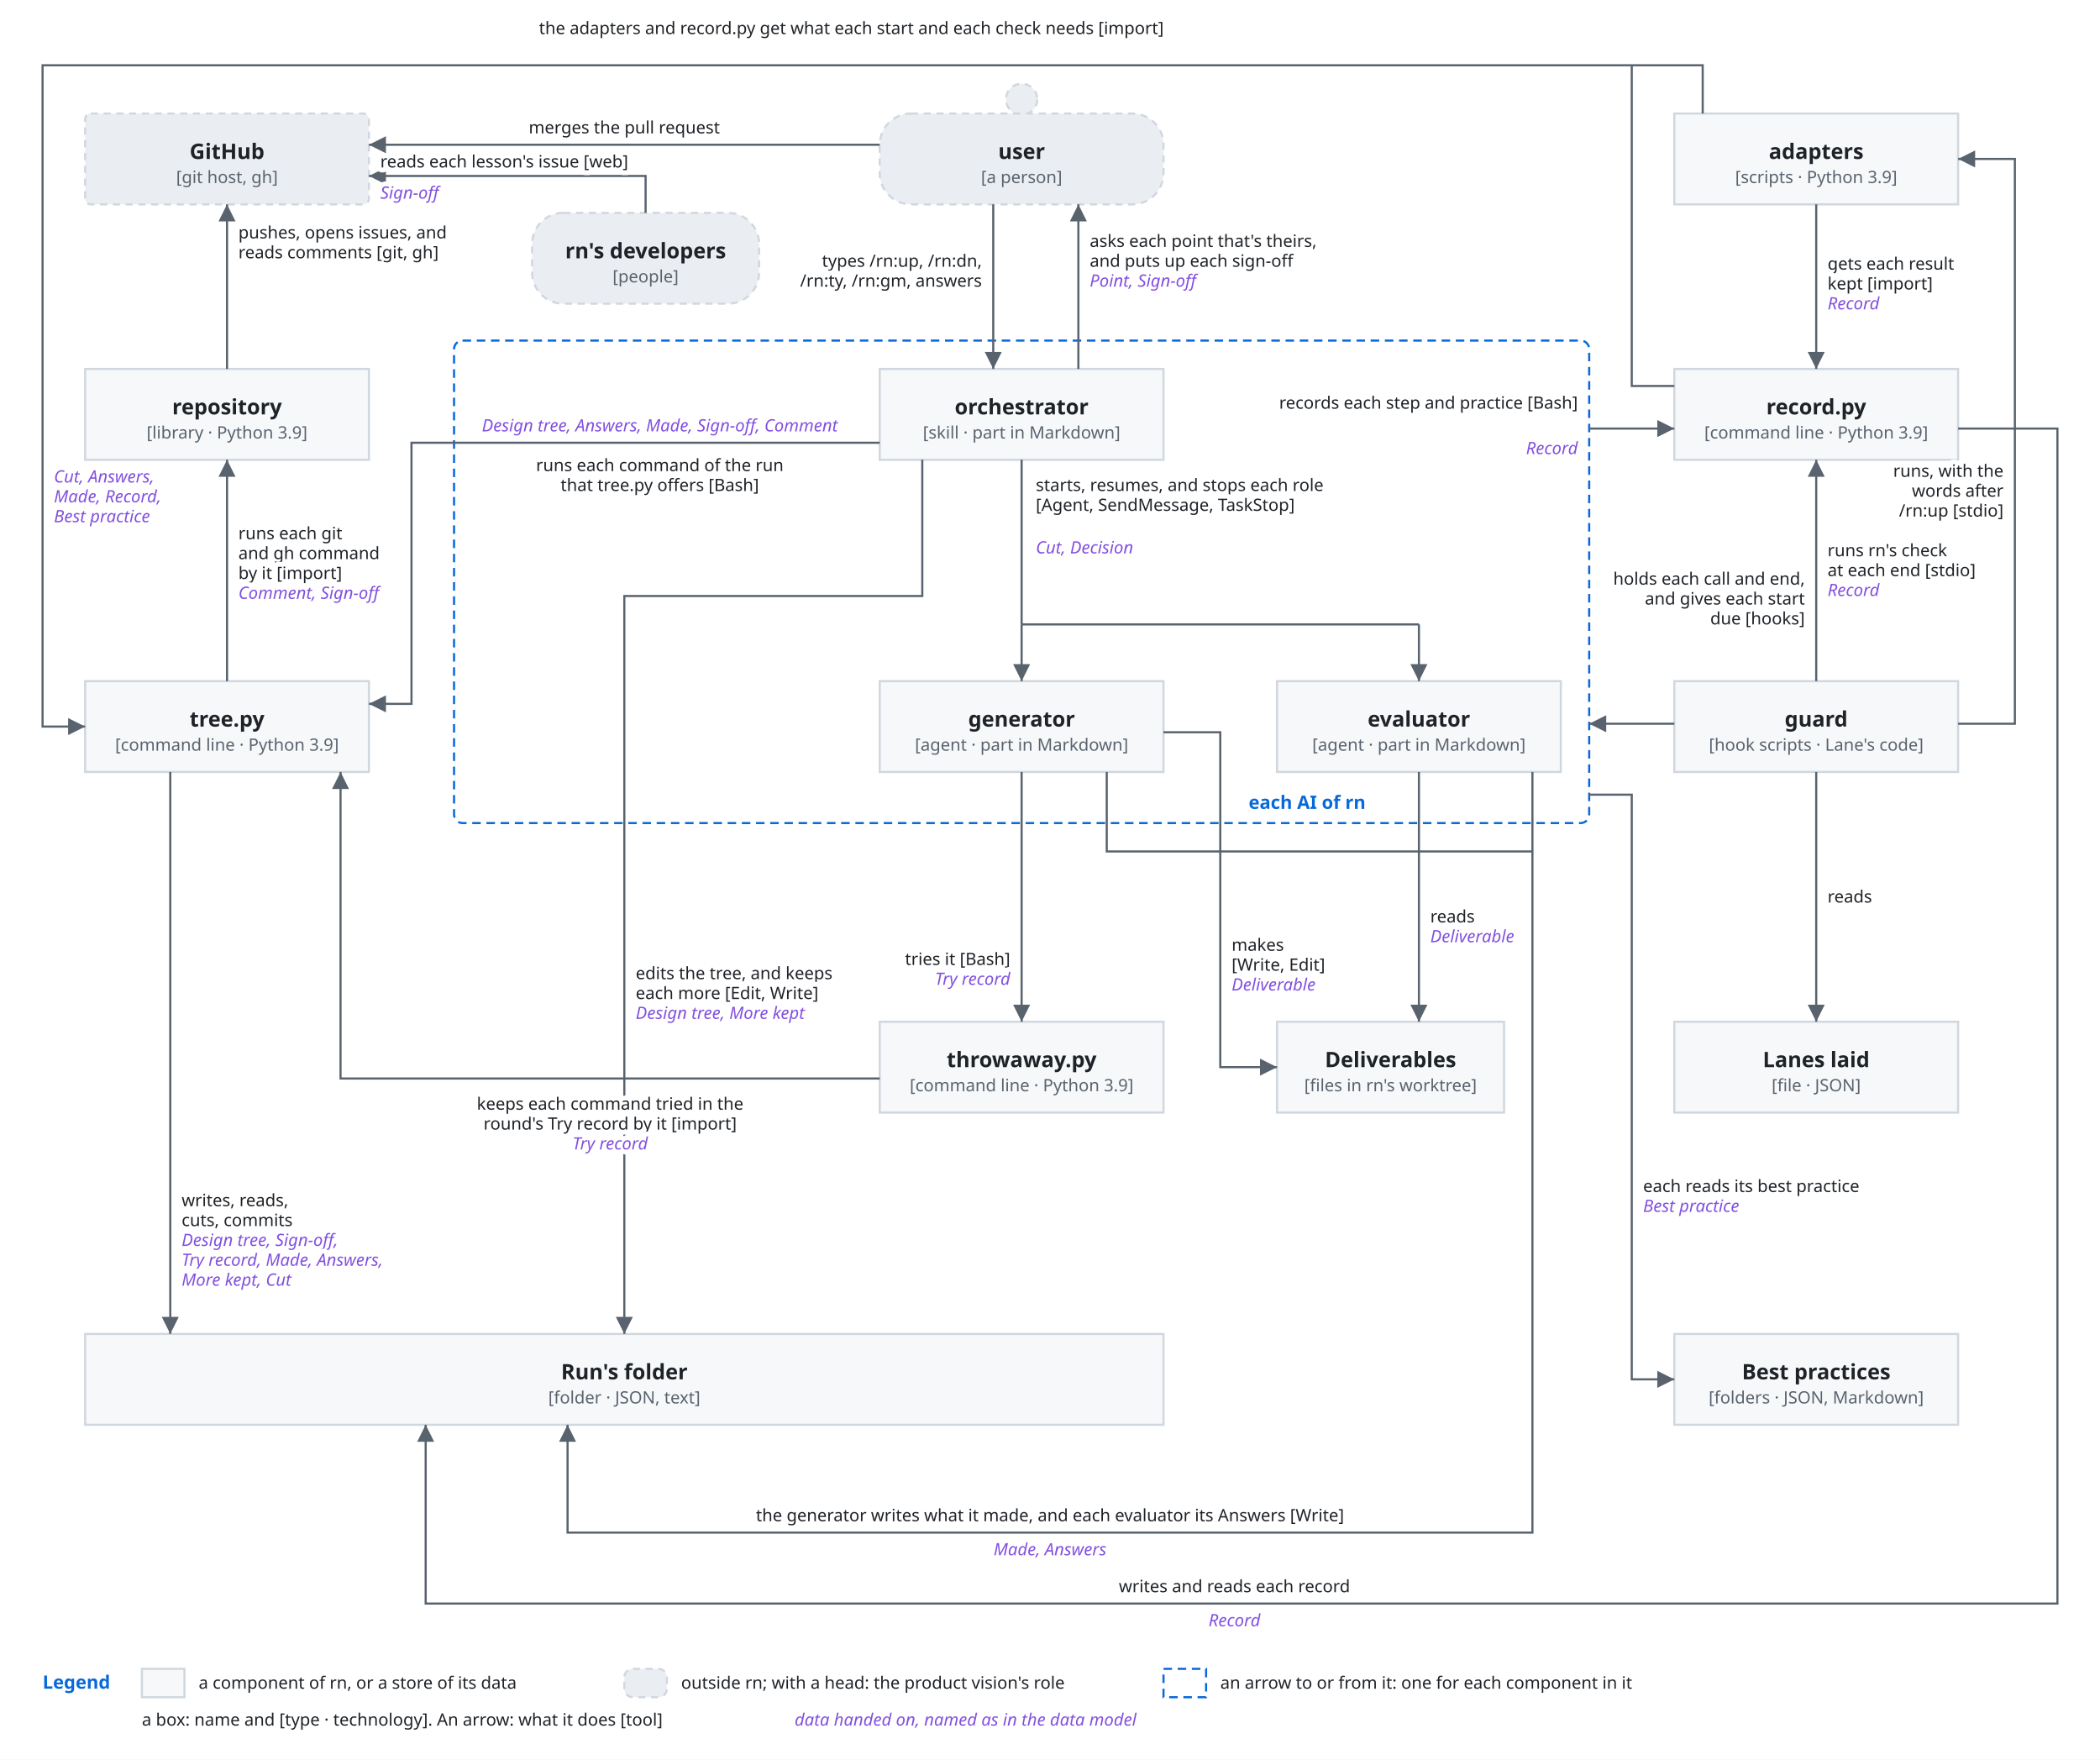
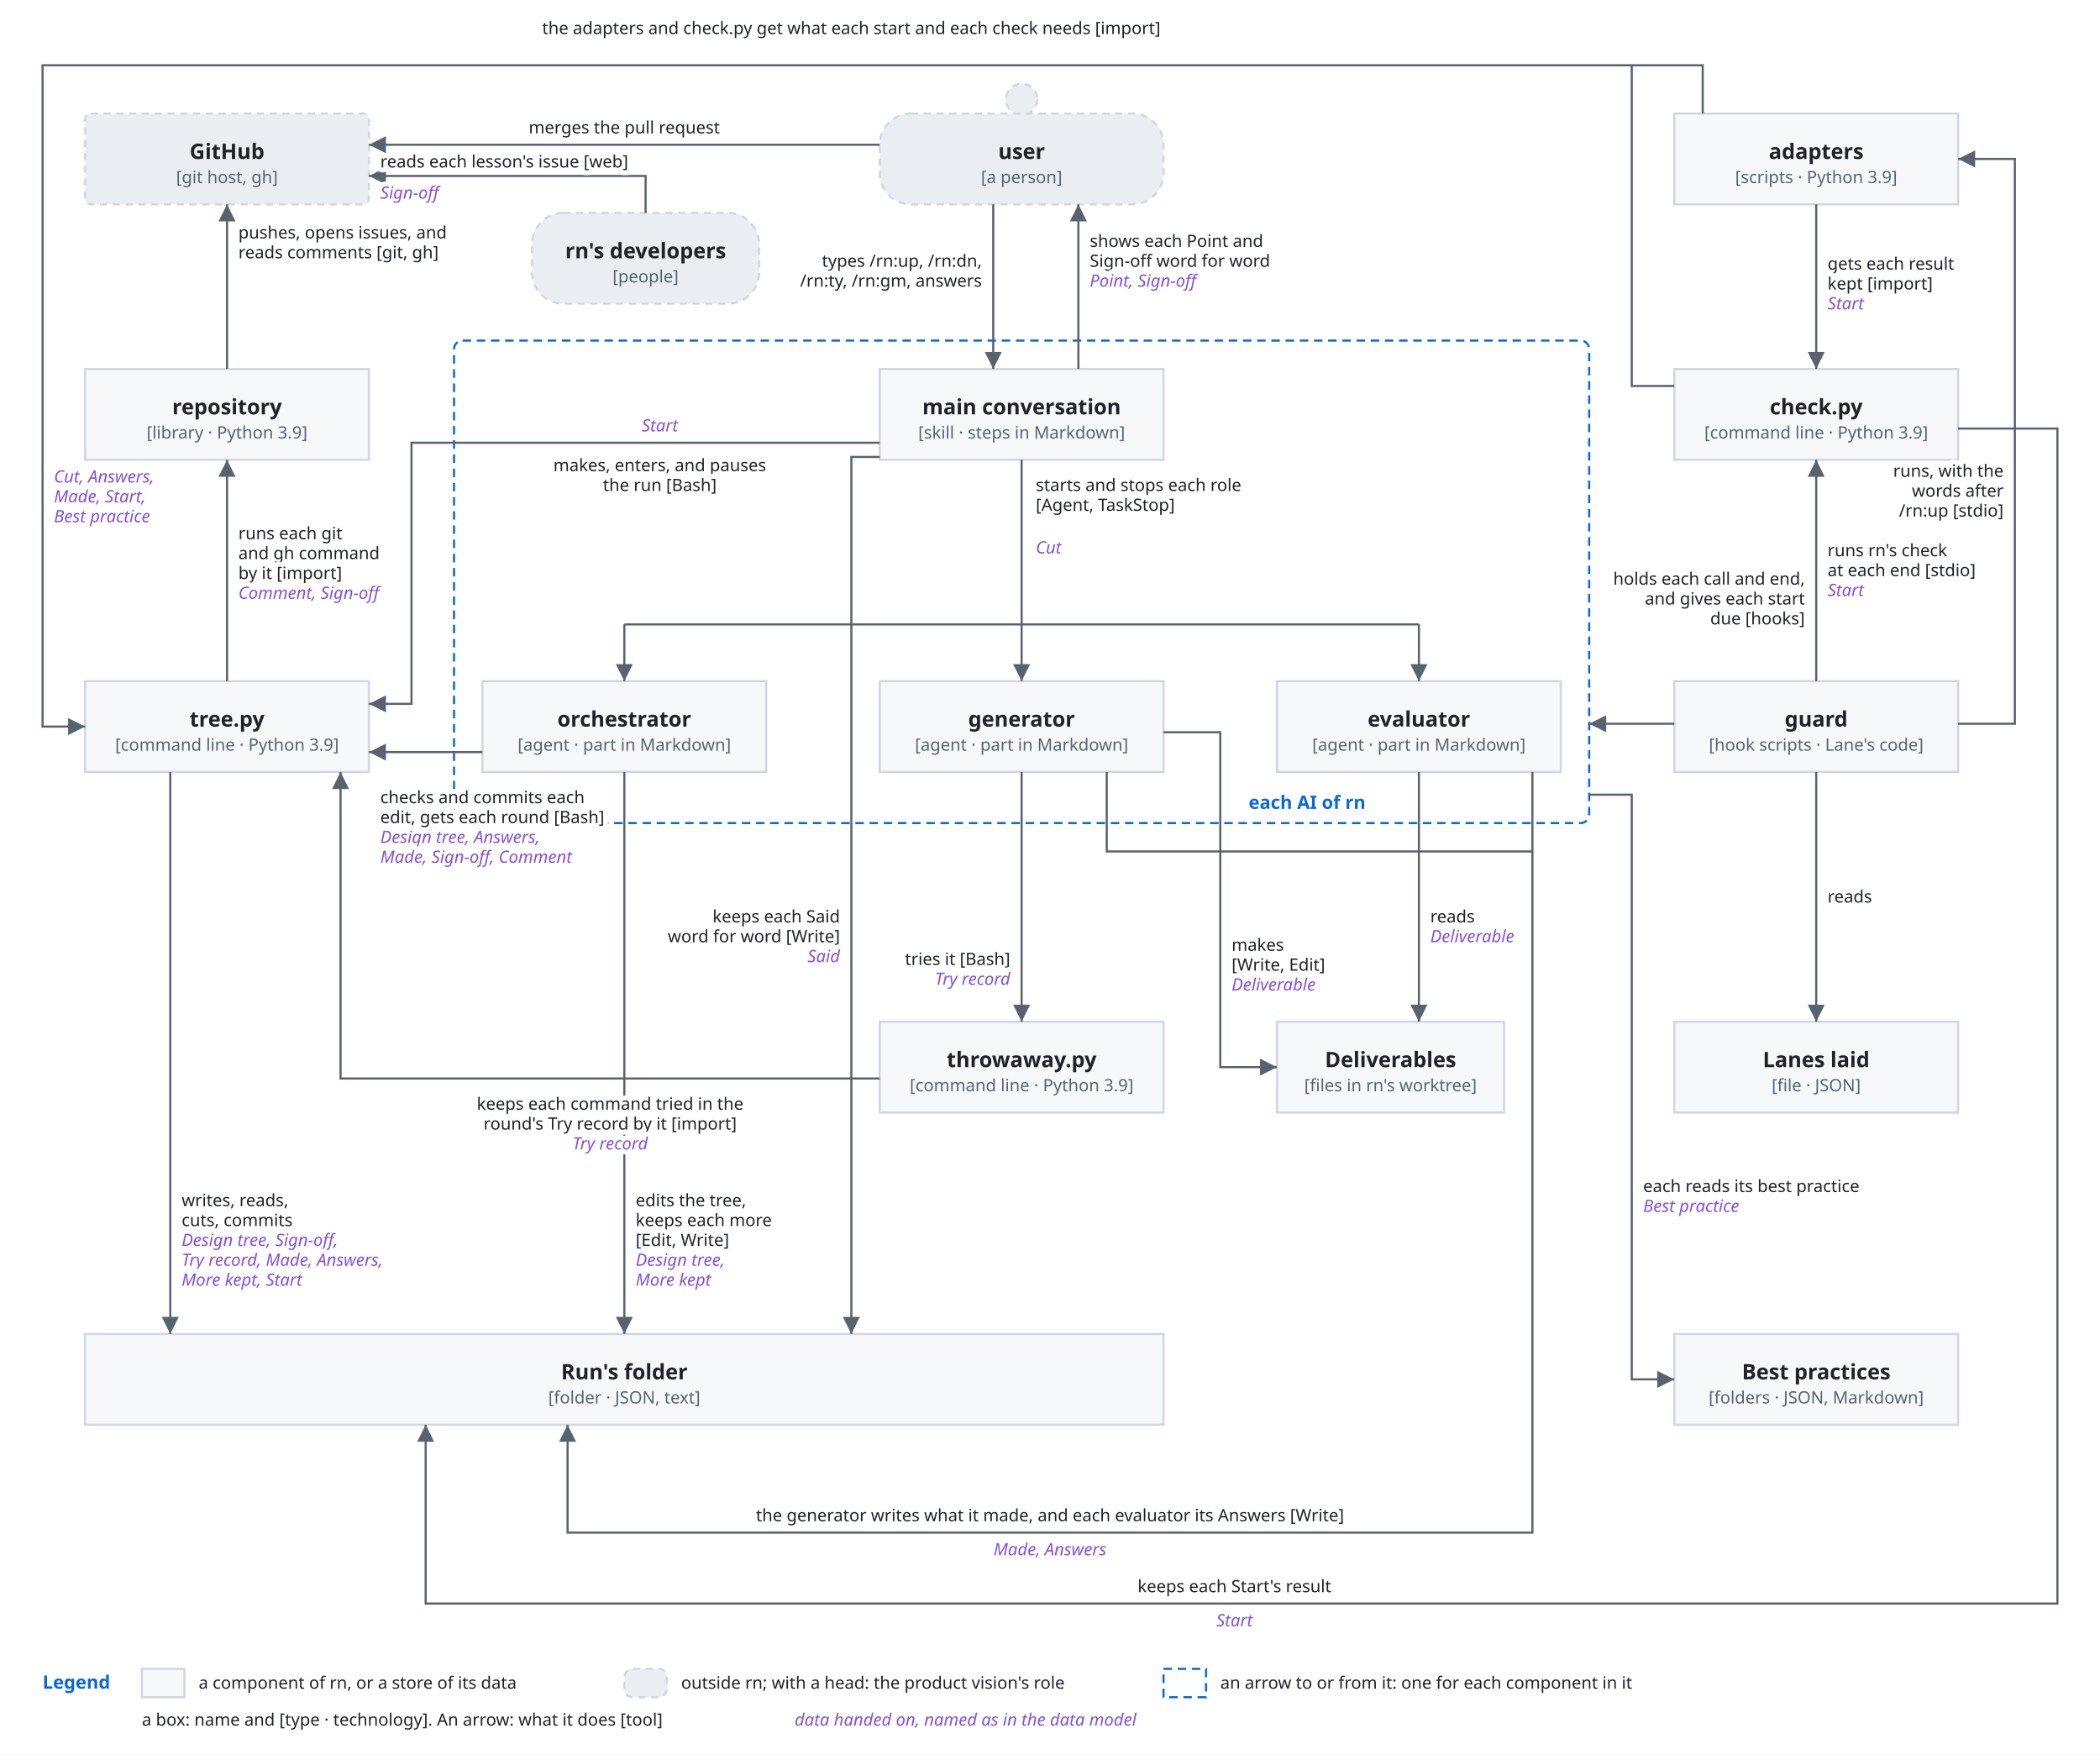
<svg xmlns="http://www.w3.org/2000/svg" viewBox="0 0 1480 1240">
  <style>
    svg { font-family: -apple-system, BlinkMacSystemFont, 'Segoe UI', 'Noto Sans', Helvetica, Arial, 'Hiragino Sans', 'Noto Sans CJK JP', 'Noto Sans JP', 'Yu Gothic', Meiryo, sans-serif; }
    .bg { fill: #ffffff; }
    .box { fill: #f6f8fa; stroke: #d0d7de; stroke-width: 1.5; }
    .lane { fill: #ddf4ff; stroke: #54aeff; }
    .store { fill: #fff8c5; stroke: #9a6700; stroke-width: 1.5; }
    .ext { fill: #eaeef2; stroke: #d0d7de; stroke-width: 1.5; stroke-dasharray: 5 4; }
    .unit { fill: #ddf4ff; fill-opacity: 0.35; stroke: #0969da; stroke-width: 1.2; }
    .frame { fill: none; stroke: #0969da; stroke-width: 1.5; stroke-dasharray: 6 4; }
    .frame-name { fill: #0969da; font-size: 13px; font-weight: 600; }
    .name { fill: #1f2328; font-size: 15px; font-weight: 600; text-anchor: middle; }
    .kind { fill: #59636e; font-size: 12px; text-anchor: middle; }
    .label { fill: #1f2328; font-size: 13px; }
    .small { font-size: 12px; }
    .data { fill: #8250df; font-size: 12px; font-style: italic; }
    .quote { fill: #8250df; font-size: 12px; font-style: italic; }
    .gets { fill: #1a7f37; font-size: 12px; font-weight: 600; }
    .line { fill: none; stroke: #59636e; stroke-width: 1.5; }
    .dashed { stroke-dasharray: 5 4; }
    .head { fill: #59636e; }
    .hole { fill: #ffffff; stroke: #59636e; stroke-width: 1.5; }
    .halo { stroke: #ffffff; stroke-width: 7; stroke-linejoin: round; paint-order: stroke; }
    .mid { text-anchor: middle; }
    .start { text-anchor: start; }
    .end { text-anchor: end; }
    @media (prefers-color-scheme: dark) {
      .bg { fill: #0d1117; }
      .box { fill: #161b22; stroke: #3d444d; }
      .lane { fill: #0c2d6b; stroke: #4493f8; }
      .store { fill: #2e2a1a; stroke: #d29922; }
      .ext { fill: #21262d; stroke: #3d444d; }
      .unit { fill: #0c2d6b; stroke: #4493f8; }
      .frame { stroke: #4493f8; }
      .frame-name { fill: #4493f8; }
      .name, .label { fill: #f0f6fc; }
      .kind { fill: #9198a1; }
      .data { fill: #c297ff; }
      .quote { fill: #c297ff; }
      .gets { fill: #3fb950; }
      .line { stroke: #9198a1; }
      .head { fill: #9198a1; }
      .hole { fill: #0d1117; stroke: #9198a1; }
      .halo { stroke: #0d1117; }
    }
  </style>
  <defs>
    <marker id="arrow" viewBox="0 0 10 10" refX="10" refY="5" markerWidth="8" markerHeight="8" orient="auto-start-reverse">
      <path class="head" d="M0,0 L10,5 L0,10 z" />
    </marker>
  </defs>
  <rect class="bg" x="0" y="0" width="1480" height="1240" />
  <rect class="frame" x="320" y="240" width="800" height="340" rx="6" />
  <text class="frame-name" x="880" y="570">each AI of rn</text>
  <rect class="ext" x="60" y="80" width="200" height="64" rx="4" />
  <text class="name" x="160" y="112" text-anchor="middle">GitHub</text>
  <text class="kind" x="160" y="129" text-anchor="middle">[git host, gh]</text>
  <circle class="ext" cx="720" cy="70" r="11" />
  <rect class="ext" x="620" y="80" width="200" height="64" rx="22" />
  <text class="name" x="720" y="112" text-anchor="middle">user</text>
  <text class="kind" x="720" y="129" text-anchor="middle">[a person]</text>
  <rect class="ext" x="375" y="150" width="160" height="64" rx="22" />
  <text class="name" x="455" y="182" text-anchor="middle">rn's developers</text>
  <text class="kind" x="455" y="199" text-anchor="middle">[people]</text>
  <rect class="box" x="1180" y="80" width="200" height="64" rx="0" />
  <text class="name" x="1280" y="112" text-anchor="middle">adapters</text>
  <text class="kind" x="1280" y="129" text-anchor="middle">[scripts · Python 3.9]</text>
  <rect class="box" x="60" y="260" width="200" height="64" rx="0" />
  <text class="name" x="160" y="292" text-anchor="middle">repository</text>
  <text class="kind" x="160" y="309" text-anchor="middle">[library · Python 3.9]</text>
  <rect class="box" x="620" y="260" width="200" height="64" rx="0" />
-   <text class="name" x="720" y="292" text-anchor="middle">orchestrator</text>
-   <text class="kind" x="720" y="309" text-anchor="middle">[skill · part in Markdown]</text>
+   <text class="name" x="720" y="292" text-anchor="middle">main conversation</text>
+   <text class="kind" x="720" y="309" text-anchor="middle">[skill · steps in Markdown]</text>
  <rect class="box" x="1180" y="260" width="200" height="64" rx="0" />
-   <text class="name" x="1280" y="292" text-anchor="middle">record.py</text>
+   <text class="name" x="1280" y="292" text-anchor="middle">check.py</text>
  <text class="kind" x="1280" y="309" text-anchor="middle">[command line · Python 3.9]</text>
  <rect class="box" x="60" y="480" width="200" height="64" rx="0" />
  <text class="name" x="160" y="512" text-anchor="middle">tree.py</text>
  <text class="kind" x="160" y="529" text-anchor="middle">[command line · Python 3.9]</text>
+   <rect class="box" x="340" y="480" width="200" height="64" rx="0" />
+   <text class="name" x="440" y="512" text-anchor="middle">orchestrator</text>
+   <text class="kind" x="440" y="529" text-anchor="middle">[agent · part in Markdown]</text>
  <rect class="box" x="620" y="480" width="200" height="64" rx="0" />
  <text class="name" x="720" y="512" text-anchor="middle">generator</text>
  <text class="kind" x="720" y="529" text-anchor="middle">[agent · part in Markdown]</text>
  <rect class="box" x="900" y="480" width="200" height="64" rx="0" />
  <text class="name" x="1000" y="512" text-anchor="middle">evaluator</text>
  <text class="kind" x="1000" y="529" text-anchor="middle">[agent · part in Markdown]</text>
  <rect class="box" x="1180" y="480" width="200" height="64" rx="0" />
  <text class="name" x="1280" y="512" text-anchor="middle">guard</text>
  <text class="kind" x="1280" y="529" text-anchor="middle">[hook scripts · Lane's code]</text>
  <rect class="box" x="620" y="720" width="200" height="64" rx="0" />
  <text class="name" x="720" y="752" text-anchor="middle">throwaway.py</text>
  <text class="kind" x="720" y="769" text-anchor="middle">[command line · Python 3.9]</text>
  <rect class="box" x="900" y="720" width="160" height="64" rx="0" />
  <text class="name" x="980" y="752" text-anchor="middle">Deliverables</text>
  <text class="kind" x="980" y="769" text-anchor="middle">[files in rn's worktree]</text>
  <rect class="box" x="1180" y="720" width="200" height="64" rx="0" />
  <text class="name" x="1280" y="752" text-anchor="middle">Lanes laid</text>
  <text class="kind" x="1280" y="769" text-anchor="middle">[file · JSON]</text>
  <rect class="box" x="60" y="940" width="760" height="64" rx="0" />
  <text class="name" x="440" y="972" text-anchor="middle">Run's folder</text>
  <text class="kind" x="440" y="989" text-anchor="middle">[folder · JSON, text]</text>
  <rect class="box" x="1180" y="940" width="200" height="64" rx="0" />
  <text class="name" x="1280" y="972" text-anchor="middle">Best practices</text>
  <text class="kind" x="1280" y="989" text-anchor="middle">[folders · JSON, Markdown]</text>
  <path class="line" d="M620,102 L260,102" marker-end="url(#arrow)" />
  <text class="label small halo" x="440" y="94" text-anchor="middle">merges the pull request</text>
  <path class="line" d="M455,150 L455,124 L260,124" marker-end="url(#arrow)" />
  <text class="label small halo" x="268" y="118" text-anchor="start">reads each lesson's issue [web]</text>
  <text class="data halo" x="268" y="140" text-anchor="start">Sign-off</text>
  <path class="line" d="M700,144 L700,260" marker-end="url(#arrow)" />
  <text class="label small halo" x="692" y="188" text-anchor="end">types /rn:up, /rn:dn,</text>
  <text class="label small halo" x="692" y="202" text-anchor="end">/rn:ty, /rn:gm, answers</text>
  <path class="line" d="M760,260 L760,144" marker-end="url(#arrow)" />
-   <text class="label small halo" x="768" y="174" text-anchor="start">asks each point that's theirs,</text>
-   <text class="label small halo" x="768" y="188" text-anchor="start">and puts up each sign-off</text>
+   <text class="label small halo" x="768" y="174" text-anchor="start">shows each Point and</text>
+   <text class="label small halo" x="768" y="188" text-anchor="start">Sign-off word for word</text>
  <text class="data halo" x="768" y="202" text-anchor="start">Point, Sign-off</text>
  <path class="line" d="M160,260 L160,144" marker-end="url(#arrow)" />
  <text class="label small halo" x="168" y="168" text-anchor="start">pushes, opens issues, and</text>
  <text class="label small halo" x="168" y="182" text-anchor="start">reads comments [git, gh]</text>
  <path class="line" d="M160,480 L160,324" marker-end="url(#arrow)" />
  <text class="label small halo" x="168" y="380" text-anchor="start">runs each git</text>
  <text class="label small halo" x="168" y="394" text-anchor="start">and gh command</text>
  <text class="label small halo" x="168" y="408" text-anchor="start">by it [import]</text>
  <text class="data halo" x="168" y="422" text-anchor="start">Comment, Sign-off</text>
  <path class="line" d="M620,312 L290,312 L290,496 L260,496" marker-end="url(#arrow)" />
-   <text class="data halo" x="465" y="304" text-anchor="middle">Design tree, Answers, Made, Sign-off, Comment</text>
-   <text class="label small halo" x="465" y="332" text-anchor="middle">runs each command of the run</text>
-   <text class="label small halo" x="465" y="346" text-anchor="middle">that tree.py offers [Bash]</text>
-   <path class="line" d="M650,324 L650,420 L440,420 L440,940" marker-end="url(#arrow)" />
-   <text class="label small halo" x="448" y="690" text-anchor="start">edits the tree, and keeps</text>
-   <text class="label small halo" x="448" y="704" text-anchor="start">each more [Edit, Write]</text>
-   <text class="data halo" x="448" y="718" text-anchor="start">Design tree, More kept</text>
+   <text class="data halo" x="465" y="304" text-anchor="middle">Start</text>
+   <text class="label small halo" x="465" y="332" text-anchor="middle">makes, enters, and pauses</text>
+   <text class="label small halo" x="465" y="346" text-anchor="middle">the run [Bash]</text>
+   <path class="line" d="M440,544 L440,940" marker-end="url(#arrow)" />
+   <text class="label small halo" x="448" y="850" text-anchor="start">edits the tree,</text>
+   <text class="label small halo" x="448" y="864" text-anchor="start">keeps each more</text>
+   <text class="label small halo" x="448" y="878" text-anchor="start">[Edit, Write]</text>
+   <text class="data halo" x="448" y="892" text-anchor="start">Design tree,</text>
+   <text class="data halo" x="448" y="906" text-anchor="start">More kept</text>
+   <path class="line" d="M620,322 L600,322 L600,940" marker-end="url(#arrow)" />
+   <text class="label small halo" x="592" y="650" text-anchor="end">keeps each Said</text>
+   <text class="label small halo" x="592" y="664" text-anchor="end">word for word [Write]</text>
+   <text class="data halo" x="592" y="678" text-anchor="end">Said</text>
+   <path class="line" d="M340,530 L260,530" marker-end="url(#arrow)" />
+   <text class="label small halo" x="268" y="566" text-anchor="start">checks and commits each</text>
+   <text class="label small halo" x="268" y="580" text-anchor="start">edit, gets each round [Bash]</text>
+   <text class="data halo" x="268" y="594" text-anchor="start">Design tree, Answers,</text>
+   <text class="data halo" x="268" y="608" text-anchor="start">Made, Sign-off, Comment</text>
  <path class="line" d="M120,544 L120,940" marker-end="url(#arrow)" />
  <text class="label small halo" x="128" y="850" text-anchor="start">writes, reads,</text>
  <text class="label small halo" x="128" y="864" text-anchor="start">cuts, commits</text>
  <text class="data halo" x="128" y="878" text-anchor="start">Design tree, Sign-off,</text>
  <text class="data halo" x="128" y="892" text-anchor="start">Try record, Made, Answers,</text>
-   <text class="data halo" x="128" y="906" text-anchor="start">More kept, Cut</text>
+   <text class="data halo" x="128" y="906" text-anchor="start">More kept, Start</text>
  <path class="line" d="M720,324 L720,440" />
-   <path class="line" d="M720,440 L1000,440" />
+   <path class="line" d="M440,440 L1000,440" />
+   <path class="line" d="M440,440 L440,480" marker-end="url(#arrow)" />
  <path class="line" d="M720,440 L720,480" marker-end="url(#arrow)" />
  <path class="line" d="M1000,440 L1000,480" marker-end="url(#arrow)" />
-   <text class="label small halo" x="730" y="346" text-anchor="start">starts, resumes, and stops each role</text>
-   <text class="label small halo" x="730" y="360" text-anchor="start">[Agent, SendMessage, TaskStop]</text>
-   <text class="data halo" x="730" y="390" text-anchor="start">Cut, Decision</text>
+   <text class="label small halo" x="730" y="346" text-anchor="start">starts and stops each role</text>
+   <text class="label small halo" x="730" y="360" text-anchor="start">[Agent, TaskStop]</text>
+   <text class="data halo" x="730" y="390" text-anchor="start">Cut</text>
  <path class="line" d="M720,544 L720,720" marker-end="url(#arrow)" />
  <text class="label small halo" x="712" y="680" text-anchor="end">tries it [Bash]</text>
  <text class="data halo" x="712" y="694" text-anchor="end">Try record</text>
  <path class="line" d="M820,516 L860,516 L860,752 L900,752" marker-end="url(#arrow)" />
  <text class="label small halo" x="868" y="670" text-anchor="start">makes</text>
  <text class="label small halo" x="868" y="684" text-anchor="start">[Write, Edit]</text>
  <text class="data halo" x="868" y="698" text-anchor="start">Deliverable</text>
  <path class="line" d="M1000,544 L1000,720" marker-end="url(#arrow)" />
  <text class="label small halo" x="1008" y="650" text-anchor="start">reads</text>
  <text class="data halo" x="1008" y="664" text-anchor="start">Deliverable</text>
  <path class="line" d="M1080,544 L1080,1080 L400,1080 L400,1004" marker-end="url(#arrow)" />
  <path class="line" d="M780,544 L780,600 L1080,600" />
  <text class="label small halo" x="740" y="1072" text-anchor="middle">the generator writes what it made, and each evaluator its Answers [Write]</text>
  <text class="data halo" x="740" y="1096" text-anchor="middle">Made, Answers</text>
  <path class="line" d="M620,760 L240,760 L240,544" marker-end="url(#arrow)" />
  <text class="label small halo" x="430" y="782" text-anchor="middle">keeps each command tried in the</text>
  <text class="label small halo" x="430" y="796" text-anchor="middle">round's Try record by it [import]</text>
  <text class="data halo" x="430" y="810" text-anchor="middle">Try record</text>
-   <path class="line" d="M1120,302 L1180,302" marker-end="url(#arrow)" />
-   <text class="label small halo" x="1112" y="288" text-anchor="end">records each step and practice [Bash]</text>
-   <text class="data halo" x="1112" y="320" text-anchor="end">Record</text>
  <path class="line" d="M1180,272 L1150,272 L1150,46" />
  <path class="line" d="M1280,480 L1280,324" marker-end="url(#arrow)" />
  <text class="label small halo" x="1288" y="392" text-anchor="start">runs rn's check</text>
  <text class="label small halo" x="1288" y="406" text-anchor="start">at each end [stdio]</text>
-   <text class="data halo" x="1288" y="420" text-anchor="start">Record</text>
+   <text class="data halo" x="1288" y="420" text-anchor="start">Start</text>
  <path class="line" d="M1180,510 L1120,510" marker-end="url(#arrow)" />
  <text class="label small halo" x="1272" y="412" text-anchor="end">holds each call and end,</text>
  <text class="label small halo" x="1272" y="426" text-anchor="end">and gives each start</text>
  <text class="label small halo" x="1272" y="440" text-anchor="end">due [hooks]</text>
  <path class="line" d="M1380,510 L1420,510 L1420,112 L1380,112" marker-end="url(#arrow)" />
  <text class="label small halo" x="1412" y="336" text-anchor="end">runs, with the</text>
  <text class="label small halo" x="1412" y="350" text-anchor="end">words after</text>
  <text class="label small halo" x="1412" y="364" text-anchor="end">/rn:up [stdio]</text>
  <path class="line" d="M1280,544 L1280,720" marker-end="url(#arrow)" />
  <text class="label small halo" x="1288" y="636" text-anchor="start">reads</text>
  <path class="line" d="M1280,144 L1280,260" marker-end="url(#arrow)" />
  <text class="label small halo" x="1288" y="190" text-anchor="start">gets each result</text>
  <text class="label small halo" x="1288" y="204" text-anchor="start">kept [import]</text>
-   <text class="data halo" x="1288" y="218" text-anchor="start">Record</text>
+   <text class="data halo" x="1288" y="218" text-anchor="start">Start</text>
  <path class="line" d="M1200,80 L1200,46 L30,46 L30,512 L60,512" marker-end="url(#arrow)" />
-   <text class="label small halo" x="600" y="24" text-anchor="middle">the adapters and record.py get what each start and each check needs [import]</text>
+   <text class="label small halo" x="600" y="24" text-anchor="middle">the adapters and check.py get what each start and each check needs [import]</text>
  <text class="data halo" x="38" y="340" text-anchor="start">Cut, Answers,</text>
-   <text class="data halo" x="38" y="354" text-anchor="start">Made, Record,</text>
+   <text class="data halo" x="38" y="354" text-anchor="start">Made, Start,</text>
  <text class="data halo" x="38" y="368" text-anchor="start">Best practice</text>
  <path class="line" d="M1380,302 L1450,302 L1450,1130 L300,1130 L300,1004" marker-end="url(#arrow)" />
-   <text class="label small halo" x="870" y="1122" text-anchor="middle">writes and reads each record</text>
-   <text class="data halo" x="870" y="1146" text-anchor="middle">Record</text>
+   <text class="label small halo" x="870" y="1122" text-anchor="middle">keeps each Start's result</text>
+   <text class="data halo" x="870" y="1146" text-anchor="middle">Start</text>
  <path class="line" d="M1120,560 L1150,560 L1150,972 L1180,972" marker-end="url(#arrow)" />
  <text class="label small halo" x="1158" y="840" text-anchor="start">each reads its best practice</text>
  <text class="data halo" x="1158" y="854" text-anchor="start">Best practice</text>
  <text class="frame-name" x="30" y="1190">Legend</text>
  <rect class="box" x="100" y="1176" width="30" height="20" />
  <text class="label small" x="140" y="1190" text-anchor="start">a component of rn, or a store of its data</text>
  <rect class="ext" x="440" y="1176" width="30" height="20" rx="6" />
  <text class="label small" x="480" y="1190" text-anchor="start">outside rn; with a head: the product vision's role</text>
  <rect class="frame" x="820" y="1176" width="30" height="20" />
  <text class="label small" x="860" y="1190" text-anchor="start">an arrow to or from it: one for each component in it</text>
  <text class="label small" x="100" y="1216" text-anchor="start">a box: name and [type · technology]. An arrow: what it does [tool]</text>
  <text class="data" x="560" y="1216">data handed on, named as in the data model</text>
</svg>
